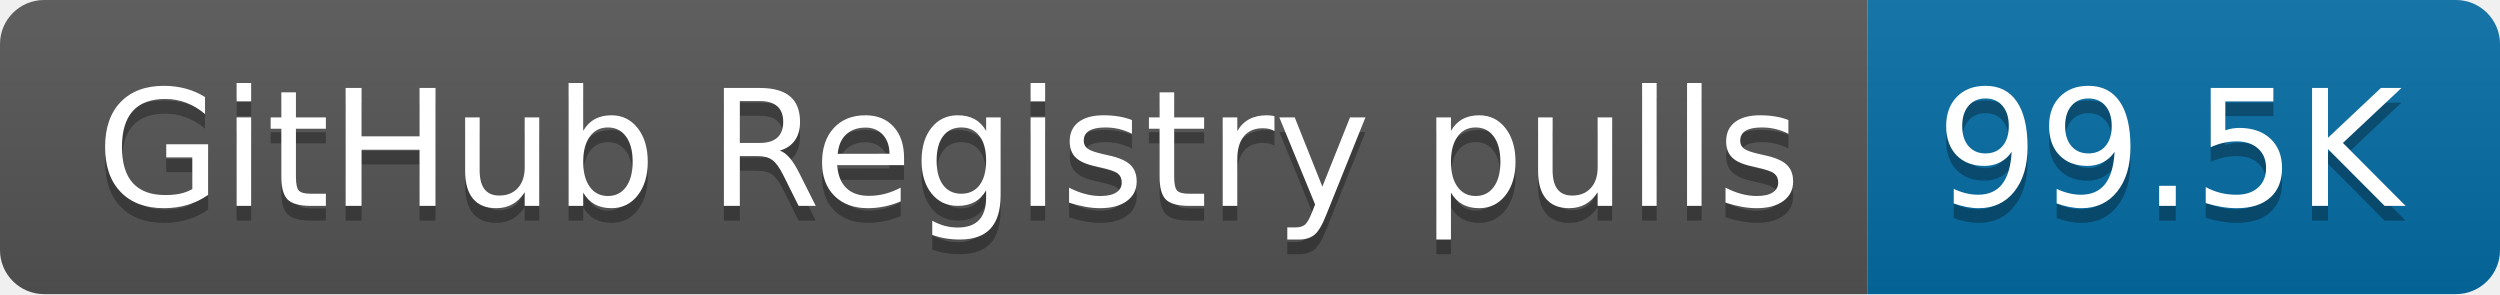
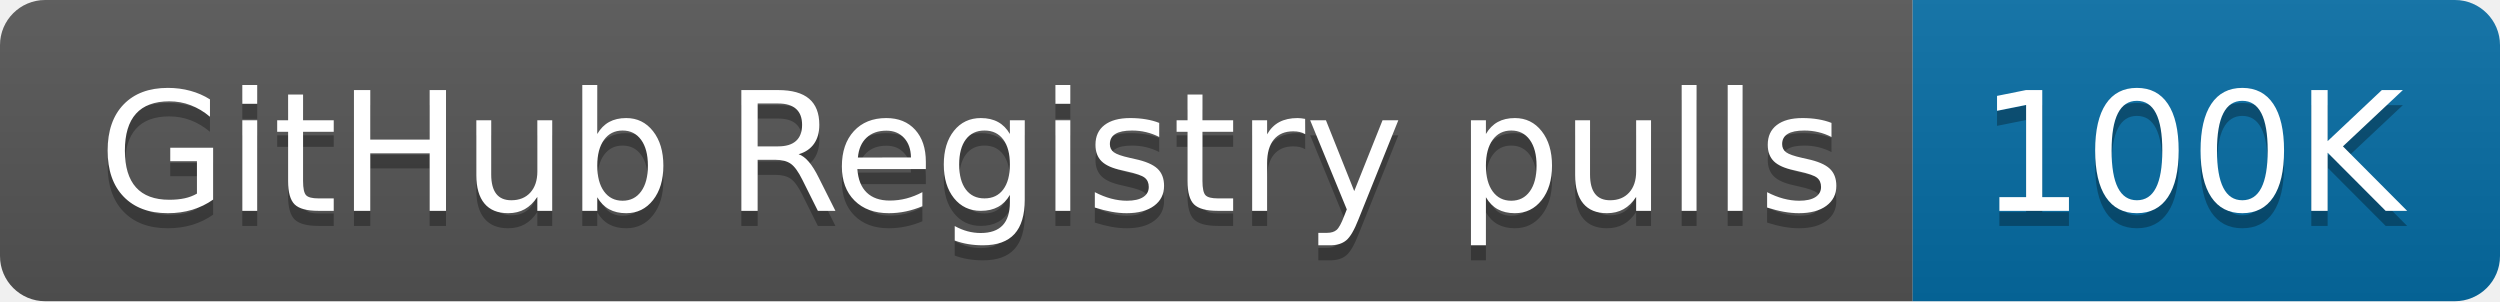
- <svg xmlns="http://www.w3.org/2000/svg" width="170" height="20" role="img" aria-label="GitHub Registry pulls: 99.5K">
+ <svg xmlns="http://www.w3.org/2000/svg" width="166" height="20" role="img" aria-label="GitHub Registry pulls: 100K">
  <linearGradient id="s" x2="0" y2="100%">
    <stop offset="0" stop-color="#bbb" stop-opacity=".1" />
    <stop offset="1" stop-opacity=".1" />
  </linearGradient>
  <clipPath id="r">
-     <rect width="170" height="20" rx="3" fill="#fff" />
+     <rect width="166" height="20" rx="3" fill="#fff" />
  </clipPath>
  <g clip-path="url(#r)">
    <rect width="127" height="20" fill="#555" />
-     <rect x="127" width="43" height="20" fill="#066da5" />
-     <rect width="170" height="20" fill="url(#s)" />
+     <rect x="127" width="39" height="20" fill="#066da5" />
+     <rect width="166" height="20" fill="url(#s)" />
  </g>
  <g fill="#fff" text-anchor="middle" font-family="Verdana,Geneva,DejaVu Sans,sans-serif" text-rendering="geometricPrecision" font-size="110">
    <text aria-hidden="true" x="645" y="150" fill="#010101" fill-opacity=".3" transform="scale(.1)" textLength="1170">GitHub Registry pulls</text>
    <text x="645" y="140" transform="scale(.1)" fill="#fff" textLength="1170">GitHub Registry pulls</text>
-     <text aria-hidden="true" x="1475" y="150" fill="#010101" fill-opacity=".3" transform="scale(.1)" textLength="330">99.5K</text>
-     <text x="1475" y="140" transform="scale(.1)" fill="#fff" textLength="330">99.5K</text>
+     <text aria-hidden="true" x="1455" y="150" fill="#010101" fill-opacity=".3" transform="scale(.1)" textLength="290">100K</text>
+     <text x="1455" y="140" transform="scale(.1)" fill="#fff" textLength="290">100K</text>
  </g>
</svg>
